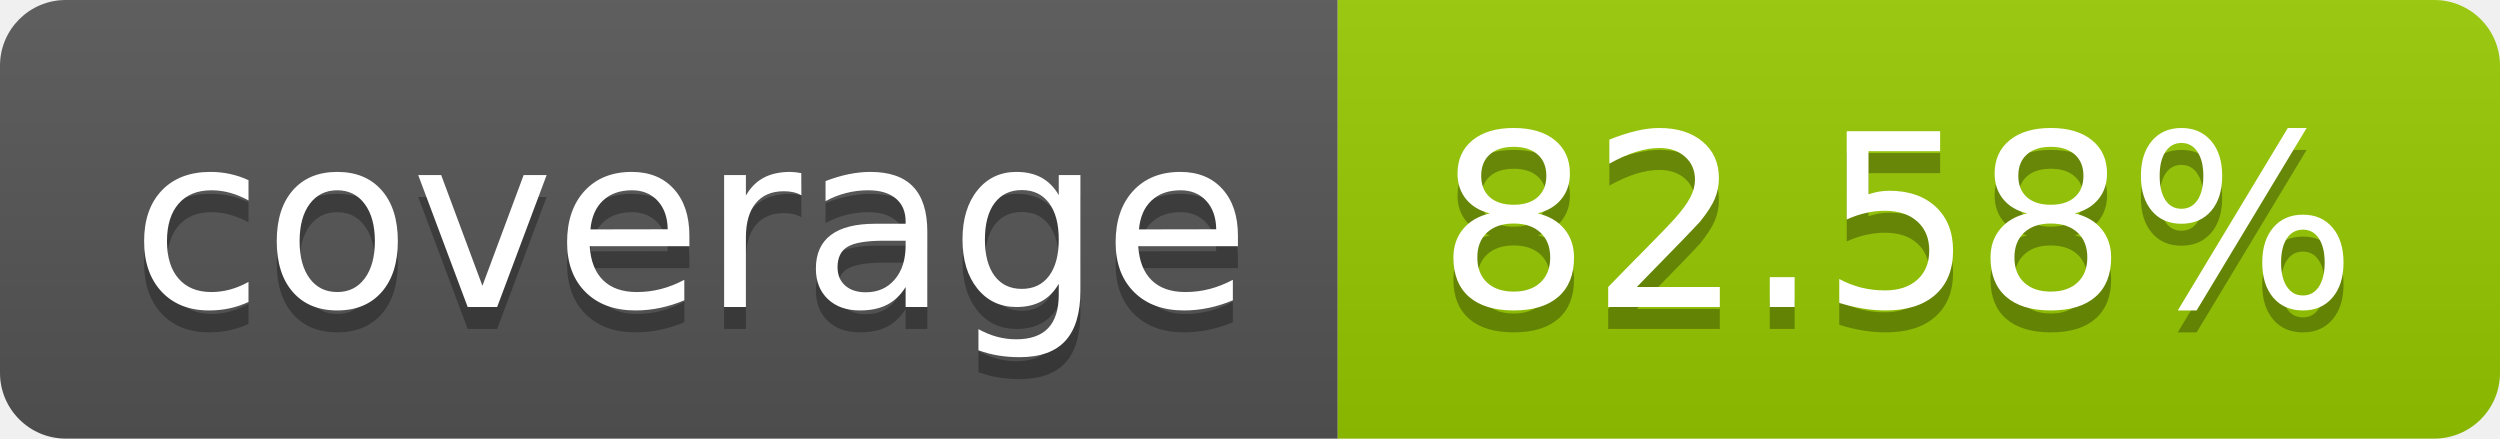
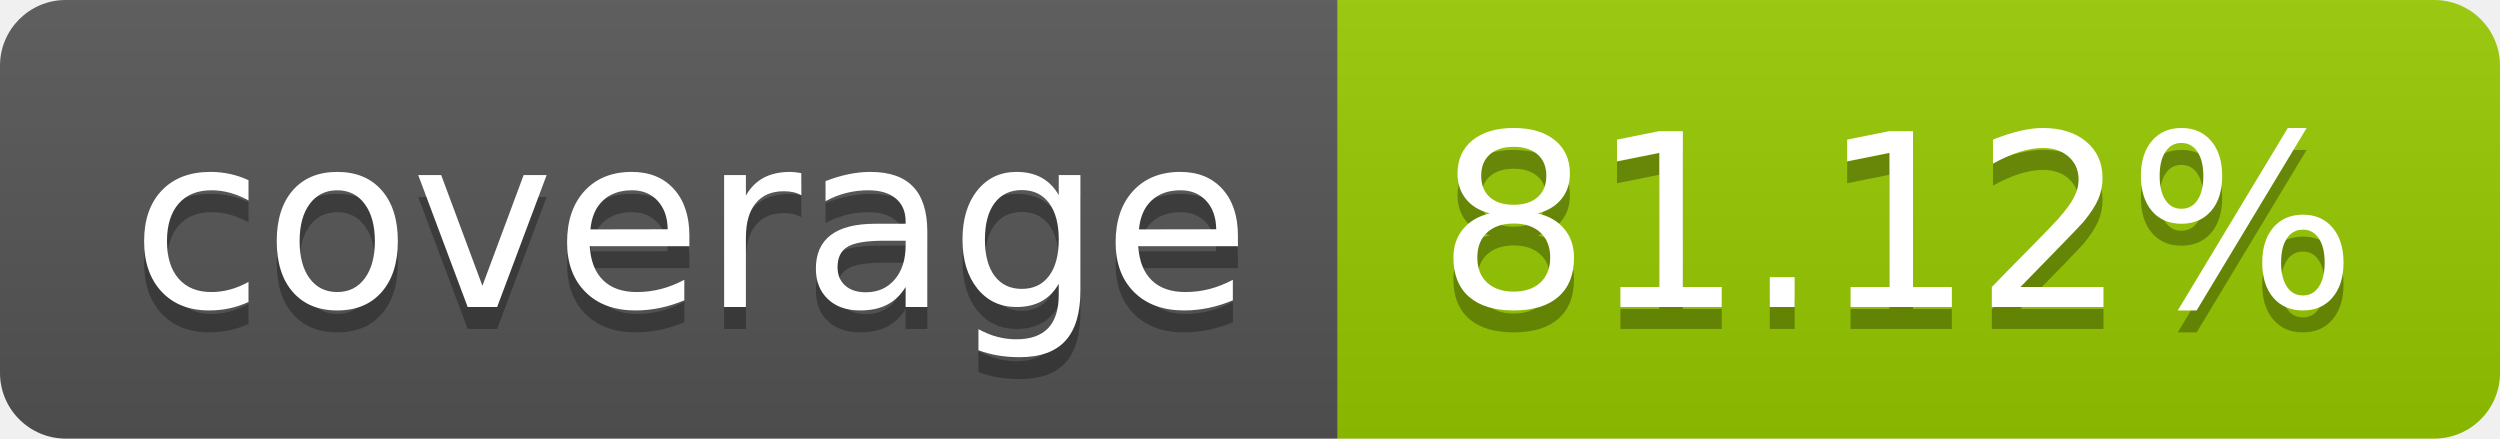
- <svg xmlns="http://www.w3.org/2000/svg" width="114" height="20" role="img" aria-label="coverage: 82.58%">
+ <svg xmlns="http://www.w3.org/2000/svg" width="114" height="20" role="img" aria-label="coverage: 81.12%">
  <linearGradient id="s" x2="0" y2="100%">
    <stop offset="0" stop-color="#bbb" stop-opacity=".1" />
    <stop offset="1" stop-opacity=".1" />
  </linearGradient>
  <clipPath id="r">
    <rect width="114" height="20" rx="3" fill="#fff" />
  </clipPath>
  <g clip-path="url(#r)">
    <rect width="61" height="20" fill="#555" />
    <rect x="61" width="53" height="20" fill="#97ca00" />
    <rect width="114" height="20" fill="url(#s)" />
  </g>
  <g fill="#fff" text-anchor="middle" font-family="Verdana,Geneva,DejaVu Sans,sans-serif" text-rendering="geometricPrecision" font-size="110">
    <text aria-hidden="true" x="315" y="150" fill="#010101" fill-opacity=".3" transform="scale(.1)" textLength="510">coverage</text>
    <text x="315" y="140" transform="scale(.1)" fill="#fff" textLength="510">coverage</text>
-     <text aria-hidden="true" x="865" y="150" fill="#010101" fill-opacity=".3" transform="scale(.1)" textLength="430">82.58%</text>
-     <text x="865" y="140" transform="scale(.1)" fill="#fff" textLength="430">82.58%</text>
+     <text aria-hidden="true" x="865" y="150" fill="#010101" fill-opacity=".3" transform="scale(.1)" textLength="430">81.12%</text>
+     <text x="865" y="140" transform="scale(.1)" fill="#fff" textLength="430">81.12%</text>
  </g>
</svg>
